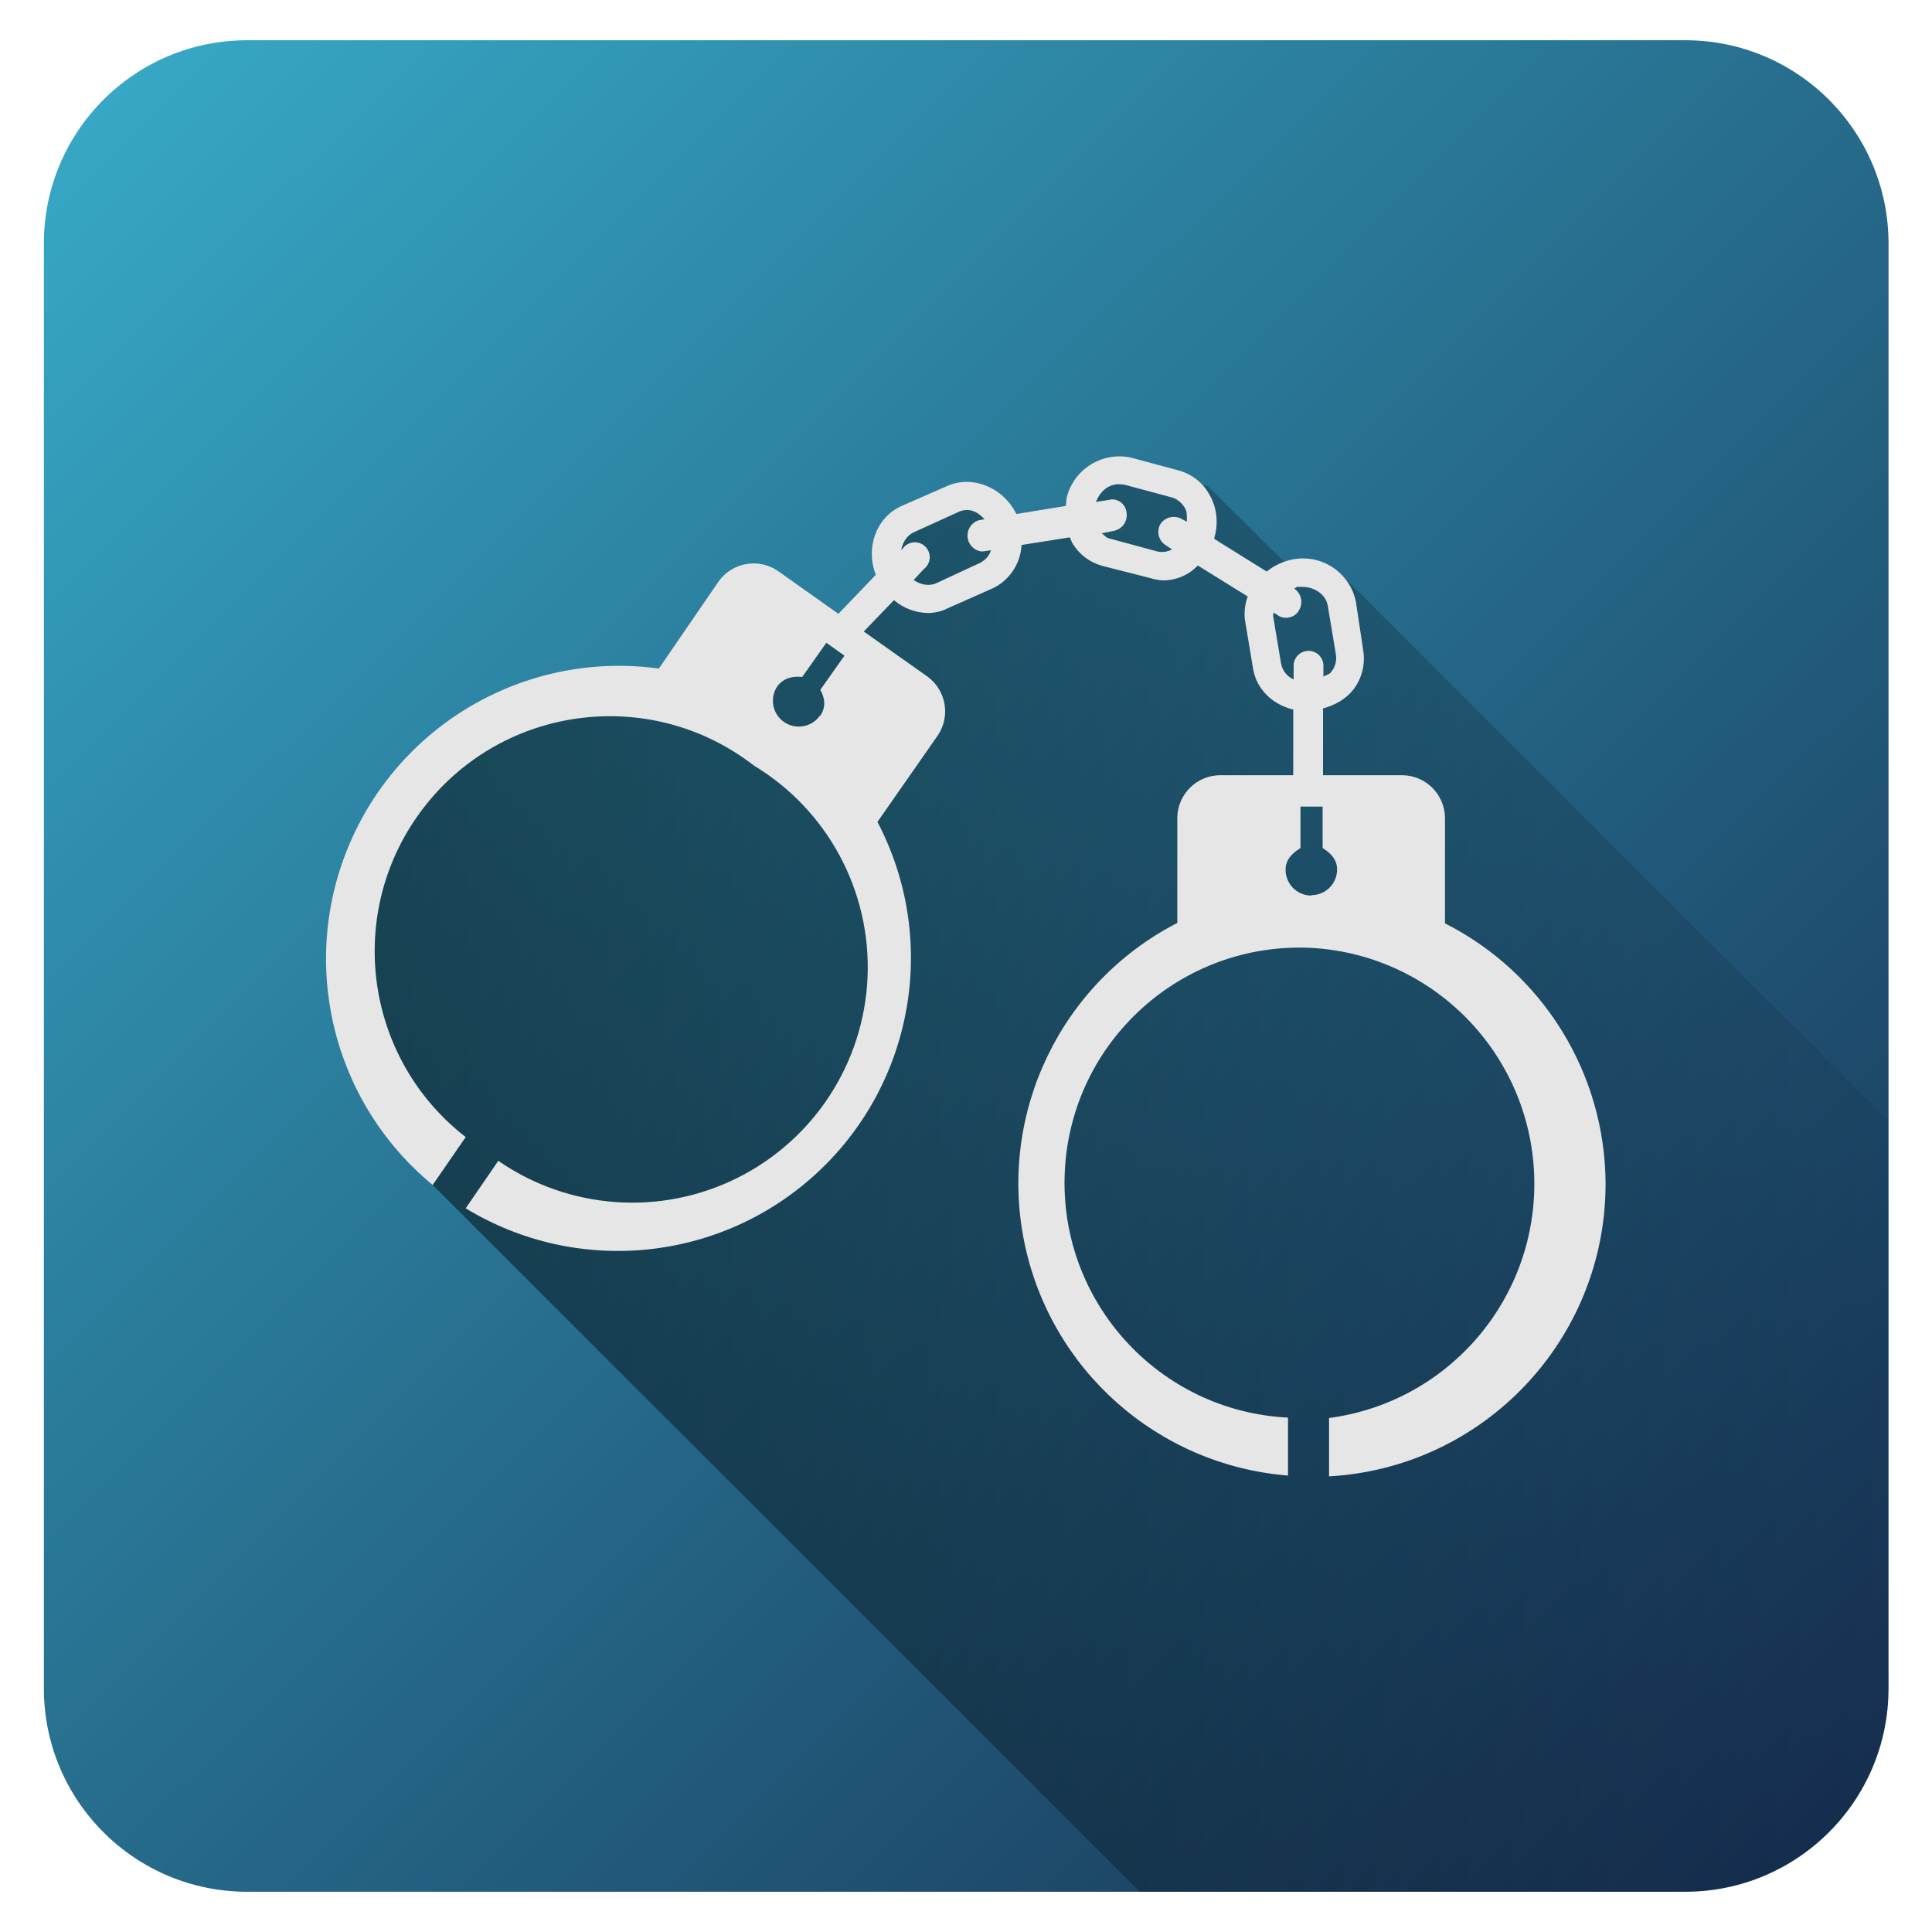
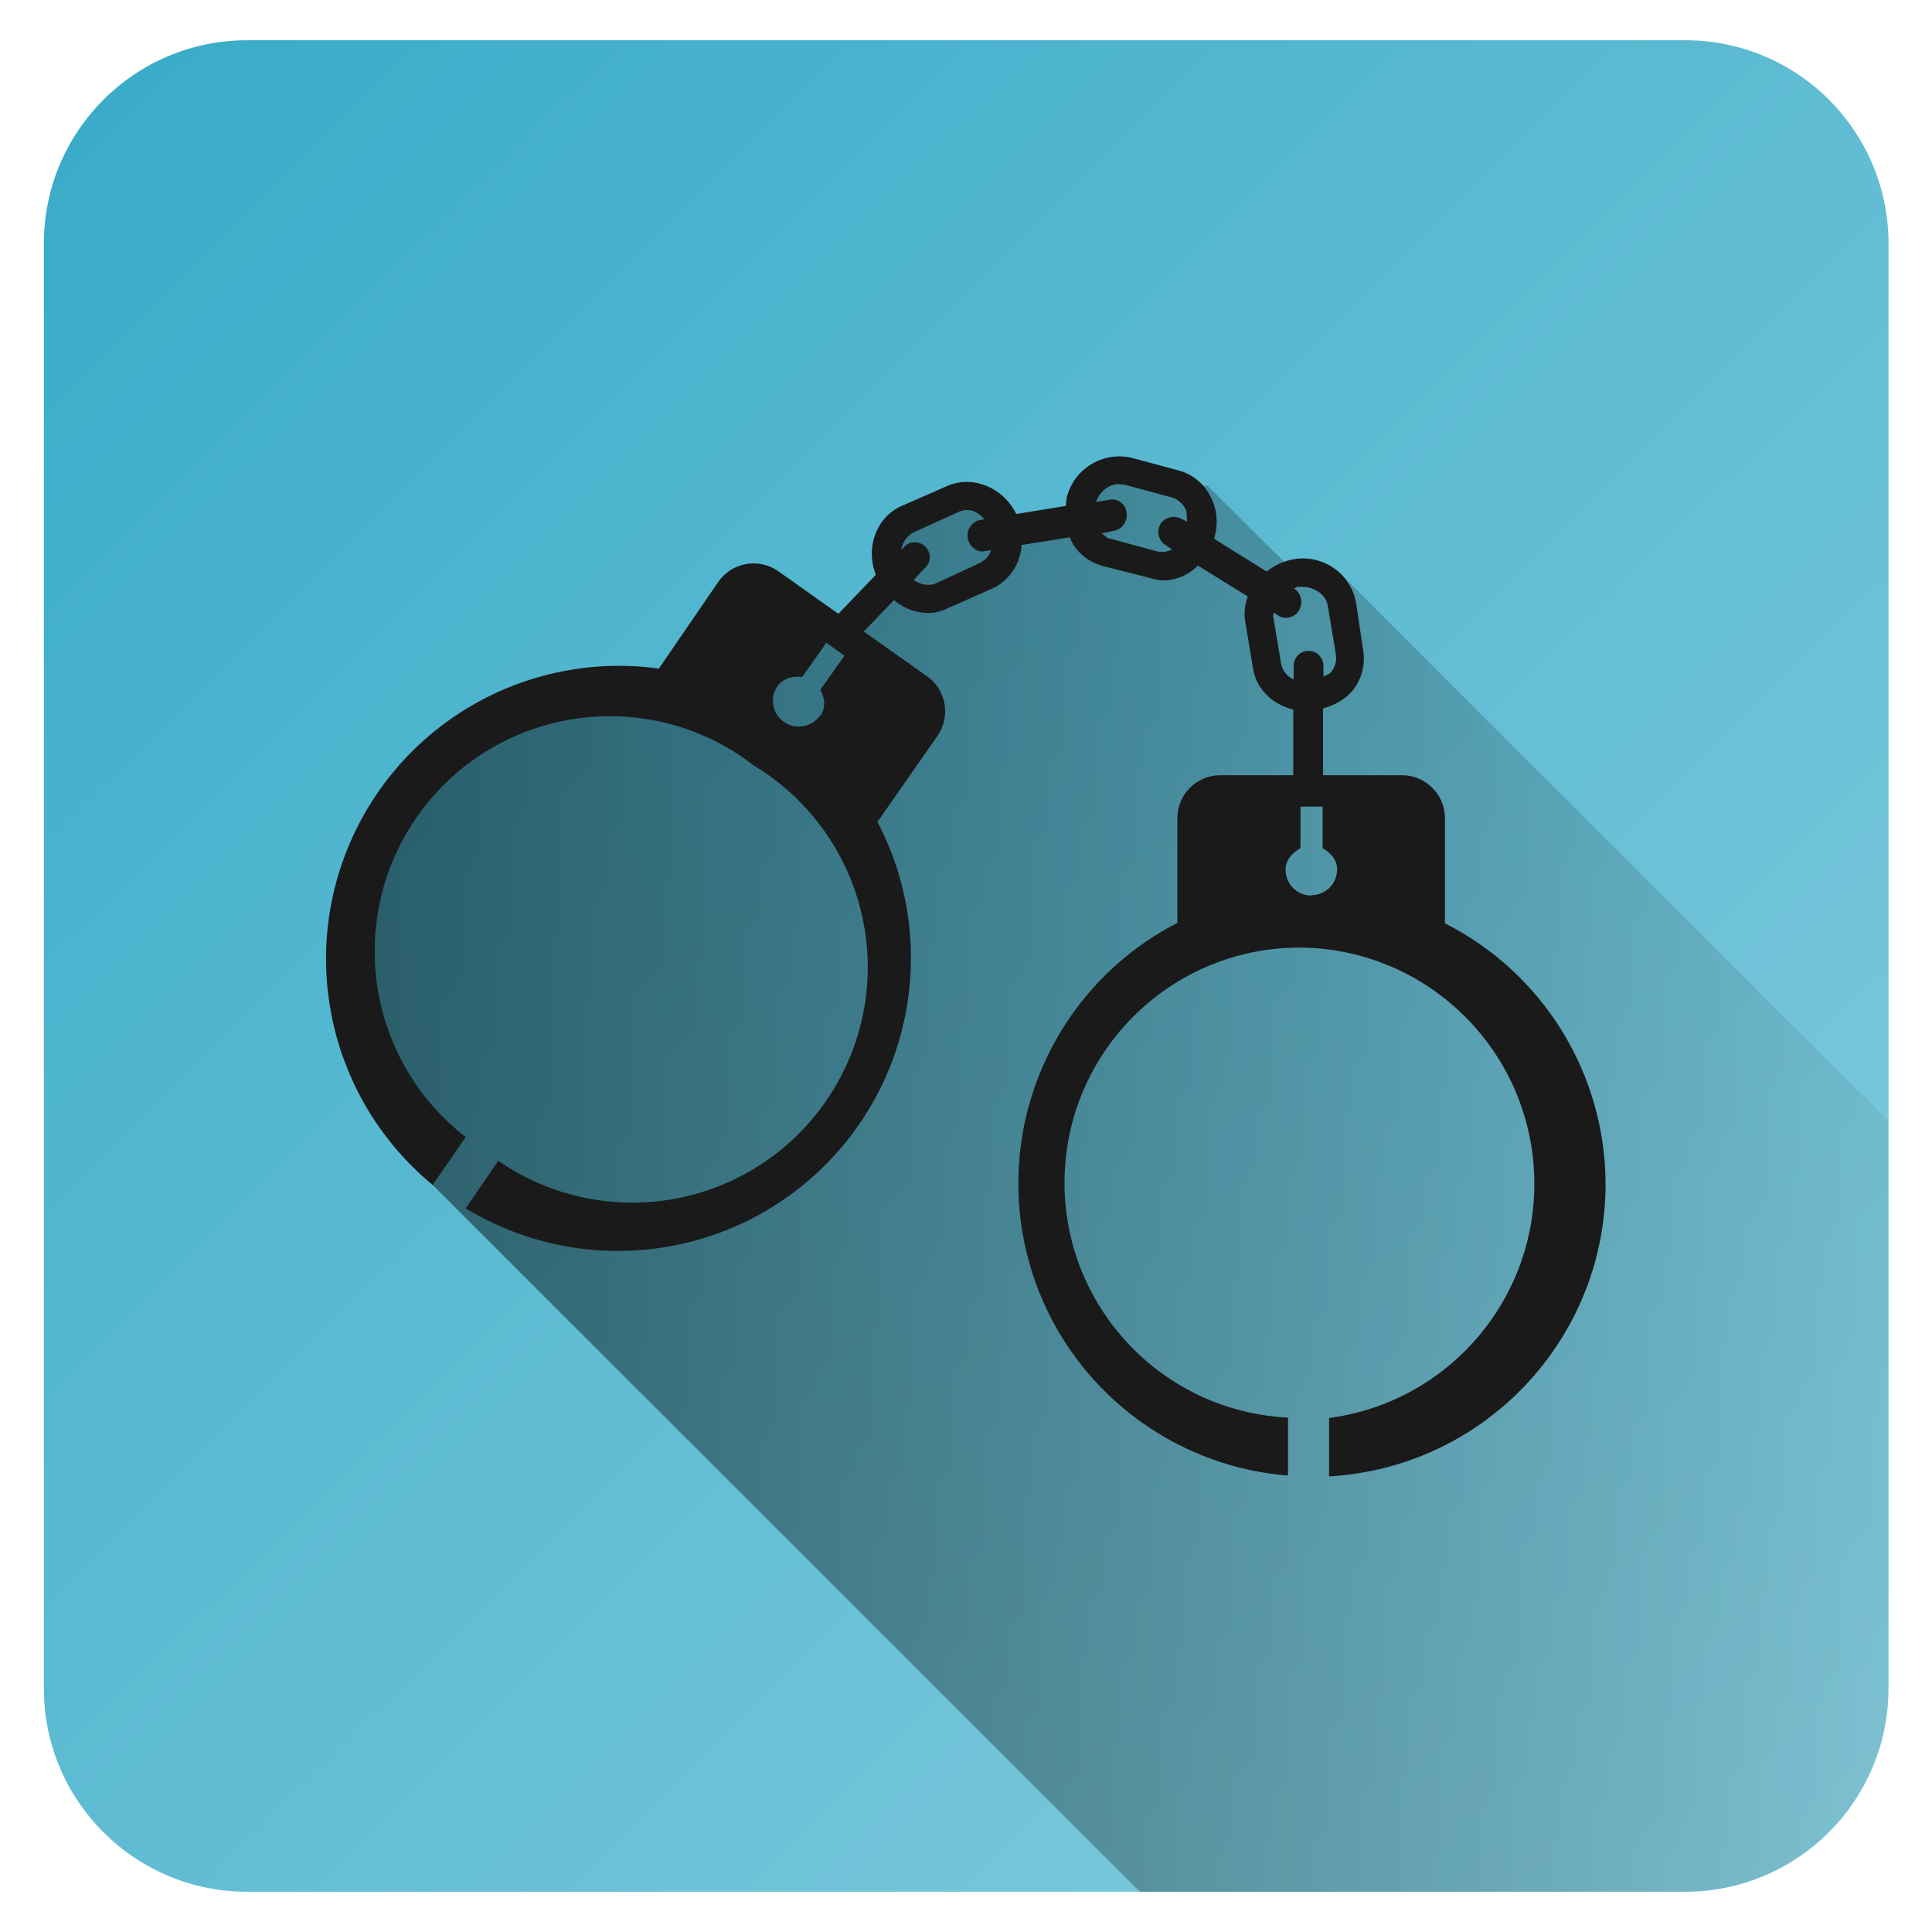
<svg xmlns="http://www.w3.org/2000/svg" xmlns:xlink="http://www.w3.org/1999/xlink" width="48" height="48" version="1">
  <defs>
-     <linearGradient id="c">
+     <linearGradient id="b">
      <stop offset="0" />
      <stop offset="1" stop-opacity="0" />
    </linearGradient>
    <linearGradient id="a">
-       <stop offset="0" stop-color="#2b1100" />
-       <stop offset="1" stop-color="#f95" />
-     </linearGradient>
-     <linearGradient id="b">
      <stop offset="0" stop-color="#37abc8" />
      <stop offset="1" stop-color="#162d50" />
    </linearGradient>
-     <linearGradient xlink:href="#b" id="d" x1="1.09" y1="1" x2="46.91" y2="47" gradientUnits="userSpaceOnUse" />
-     <linearGradient xlink:href="#c" id="e" gradientUnits="userSpaceOnUse" x1="7.74" y1="30.02" x2="51.75" y2="30.02" />
+     <linearGradient xlink:href="#b" id="e" gradientUnits="userSpaceOnUse" x1="7.74" y1="30.02" x2="51.75" y2="30.02" />
+     <linearGradient xlink:href="#c" id="d" x1="1.09" y1="1" x2="46.91" y2="47" gradientUnits="userSpaceOnUse" />
+     <linearGradient id="c">
+       <stop offset="0" stop-color="#37abc8" />
+       <stop offset="1" stop-color="#87cdde" />
+     </linearGradient>
  </defs>
  <rect width="45.83" height="46" x="1.09" y="1" ry="5.05" fill="url(#d)" fill-rule="evenodd" />
  <path d="M28.32 47h13.54a5.06 5.06 0 0 0 5.05-5.05v-14.1l-13.7-13.69-1.02.08L30 12.07l-.95-.06-.82-.4-.97.15-.5 1.07-1.74.32-.94-.76-1.77.47-.28 1 .06.6-1.45 1.17-1.6-.45-2.13 2.1-4 .22-3.3 2.76-1.34 3.96 2.47 5.21z" opacity=".5" fill="url(#e)" />
-   <path d="M39.89 29.4a7.28 7.28 0 0 0-3.99-6.46v-2.62a1.07 1.07 0 0 0-1.06-1.06h-1.97V17.6c.3-.08.56-.23.74-.45a1.26 1.26 0 0 0 .26-.98l-.18-1.2a1.34 1.34 0 0 0-1.58-1.07 1.47 1.47 0 0 0-.64.3l-1.3-.81v-.03c.1-.34.07-.72-.1-1.03a1.24 1.24 0 0 0-.78-.64l-1.19-.32a1.35 1.35 0 0 0-1.6 1l-.02.2-1.23.2c-.32-.66-1.1-.98-1.73-.69l-1.14.5c-.62.29-.88 1.04-.62 1.7l-.93.97-1.51-1.07a1.07 1.07 0 0 0-1.47.27l-1.48 2.16a7.28 7.28 0 0 0-5.62 12.83l.82-1.19a5.84 5.84 0 0 1 7.16-9.23 5.85 5.85 0 1 1-6.35 9.82l-.81 1.18a7.28 7.28 0 0 0 10.23-9.6l1.5-2.15a1.07 1.07 0 0 0-.27-1.47l-1.57-1.11.75-.78a1.34 1.34 0 0 0 .84.32c.17 0 .35-.04.5-.12l1.13-.5a1.27 1.27 0 0 0 .7-1.07l1.2-.19.05.12c.17.3.44.5.76.59l1.18.3a1.34 1.34 0 0 0 .32.06 1.2 1.2 0 0 0 .87-.37l1.24.77a1.23 1.23 0 0 0-.07.58l.2 1.2c.08.52.48.9 1 1.03v1.63h-1.81a1.07 1.07 0 0 0-1.07 1.05v2.62A7.28 7.28 0 0 0 32 36.66v-1.44a5.84 5.84 0 0 1 .58-11.67 5.87 5.87 0 0 1 .44 11.68v1.45a7.28 7.28 0 0 0 6.87-7.26zM20.37 17.78a.64.64 0 1 1-1.05-.74c.16-.2.39-.25.61-.22l.6-.85.45.32-.6.85c.12.2.14.44 0 .64zm4.01-3.81l-1.12.52c-.17.08-.39.04-.56-.08l.25-.27a.37.37 0 1 0-.53-.5l-.03.02c.04-.19.14-.35.3-.43l1.1-.5a.53.53 0 0 1 .23-.06c.18 0 .32.1.44.23l-.16.03a.4.4 0 0 0 .07.77h.05l.2-.03a.5.5 0 0 1-.25.3zm4.99-1.07a.4.4 0 0 0-.54.12.39.39 0 0 0 .14.53l.15.1a.53.53 0 0 1-.37.05l-1.18-.32c-.09-.01-.14-.1-.2-.13l.3-.06a.4.4 0 0 0 .32-.45c-.02-.21-.22-.38-.44-.32l-.32.05c.1-.27.32-.44.56-.44l.14.01 1.19.32c.13.04.26.14.34.3.04.1.02.2.03.3zm2.46 3.6l-.2-1.2.01-.08.1.06c.06.05.14.07.2.07.14 0 .28-.07.34-.2a.4.4 0 0 0-.13-.53c.03 0 .04-.02.07-.04h.13c.32 0 .6.2.64.48l.2 1.2a.55.55 0 0 1-.13.45c-.04.05-.14.07-.18.1v-.26a.37.37 0 0 0-.37-.38.37.37 0 0 0-.37.38v.33a.53.53 0 0 1-.31-.39zm.75 5.75a.64.64 0 0 1-.64-.65c0-.24.17-.41.37-.53v-1.03h.55v1.03c.2.12.36.29.36.53 0 .35-.28.64-.64.64z" fill="#e6e6e6" />
+   <path d="M39.89 29.4a7.28 7.28 0 0 0-3.99-6.46v-2.62a1.07 1.07 0 0 0-1.06-1.06h-1.97V17.6c.3-.08.56-.23.74-.45a1.26 1.26 0 0 0 .26-.98l-.18-1.2a1.34 1.34 0 0 0-1.58-1.07 1.47 1.47 0 0 0-.64.3l-1.3-.81v-.03c.1-.34.07-.72-.1-1.03a1.24 1.24 0 0 0-.78-.64l-1.19-.32a1.35 1.35 0 0 0-1.6 1l-.02.2-1.23.2c-.32-.66-1.1-.98-1.73-.69l-1.14.5c-.62.29-.88 1.04-.62 1.7l-.93.97-1.51-1.07a1.07 1.07 0 0 0-1.47.27l-1.48 2.16a7.28 7.28 0 0 0-5.62 12.83l.82-1.19a5.84 5.84 0 0 1 7.16-9.23 5.85 5.85 0 1 1-6.35 9.82l-.81 1.18a7.28 7.28 0 0 0 10.23-9.6l1.5-2.15a1.07 1.07 0 0 0-.27-1.47l-1.57-1.11.75-.78a1.34 1.34 0 0 0 .84.32c.17 0 .35-.04.5-.12l1.13-.5a1.27 1.27 0 0 0 .7-1.07l1.2-.19.05.12c.17.3.44.5.76.59l1.18.3a1.34 1.34 0 0 0 .32.06 1.2 1.2 0 0 0 .87-.37l1.24.77a1.23 1.23 0 0 0-.07.58l.2 1.2c.08.52.48.9 1 1.03v1.63h-1.81a1.07 1.07 0 0 0-1.07 1.05v2.62A7.28 7.28 0 0 0 32 36.66v-1.44a5.84 5.84 0 0 1 .58-11.67 5.87 5.87 0 0 1 .44 11.68v1.45a7.28 7.28 0 0 0 6.87-7.26zM20.37 17.78a.64.64 0 1 1-1.05-.74c.16-.2.39-.25.61-.22l.6-.85.45.32-.6.85c.12.2.14.44 0 .64zm4.01-3.81l-1.12.52c-.17.08-.39.04-.56-.08l.25-.27a.37.37 0 1 0-.53-.5l-.03.02a.6.6 0 0 1 .3-.43l1.1-.5a.53.53 0 0 1 .23-.06c.18 0 .32.1.44.23l-.16.03a.4.4 0 0 0 .07.77h.05l.2-.03a.5.5 0 0 1-.25.3zm4.99-1.07a.4.4 0 0 0-.54.12.39.39 0 0 0 .14.53l.15.1a.53.53 0 0 1-.37.05l-1.18-.32c-.09-.01-.14-.1-.2-.13l.3-.06a.4.4 0 0 0 .32-.45c-.02-.21-.22-.38-.44-.32l-.32.05c.1-.27.32-.44.56-.44l.14.01 1.19.32c.13.04.26.14.34.3.04.1.02.2.03.3zm2.46 3.6l-.2-1.2.01-.08.1.06c.06.05.14.07.2.07.14 0 .28-.07.34-.2a.4.4 0 0 0-.13-.53c.03 0 .04-.02.07-.04h.13c.32 0 .6.2.64.48l.2 1.2a.55.55 0 0 1-.13.45c-.04.05-.14.07-.18.1v-.26a.37.37 0 0 0-.37-.38.37.37 0 0 0-.37.38v.33a.53.53 0 0 1-.31-.39zm.75 5.75a.64.64 0 0 1-.64-.65c0-.24.17-.41.37-.53v-1.03h.55v1.03c.2.12.36.29.36.53 0 .35-.28.64-.64.64z" fill="#1a1a1a" />
</svg>
